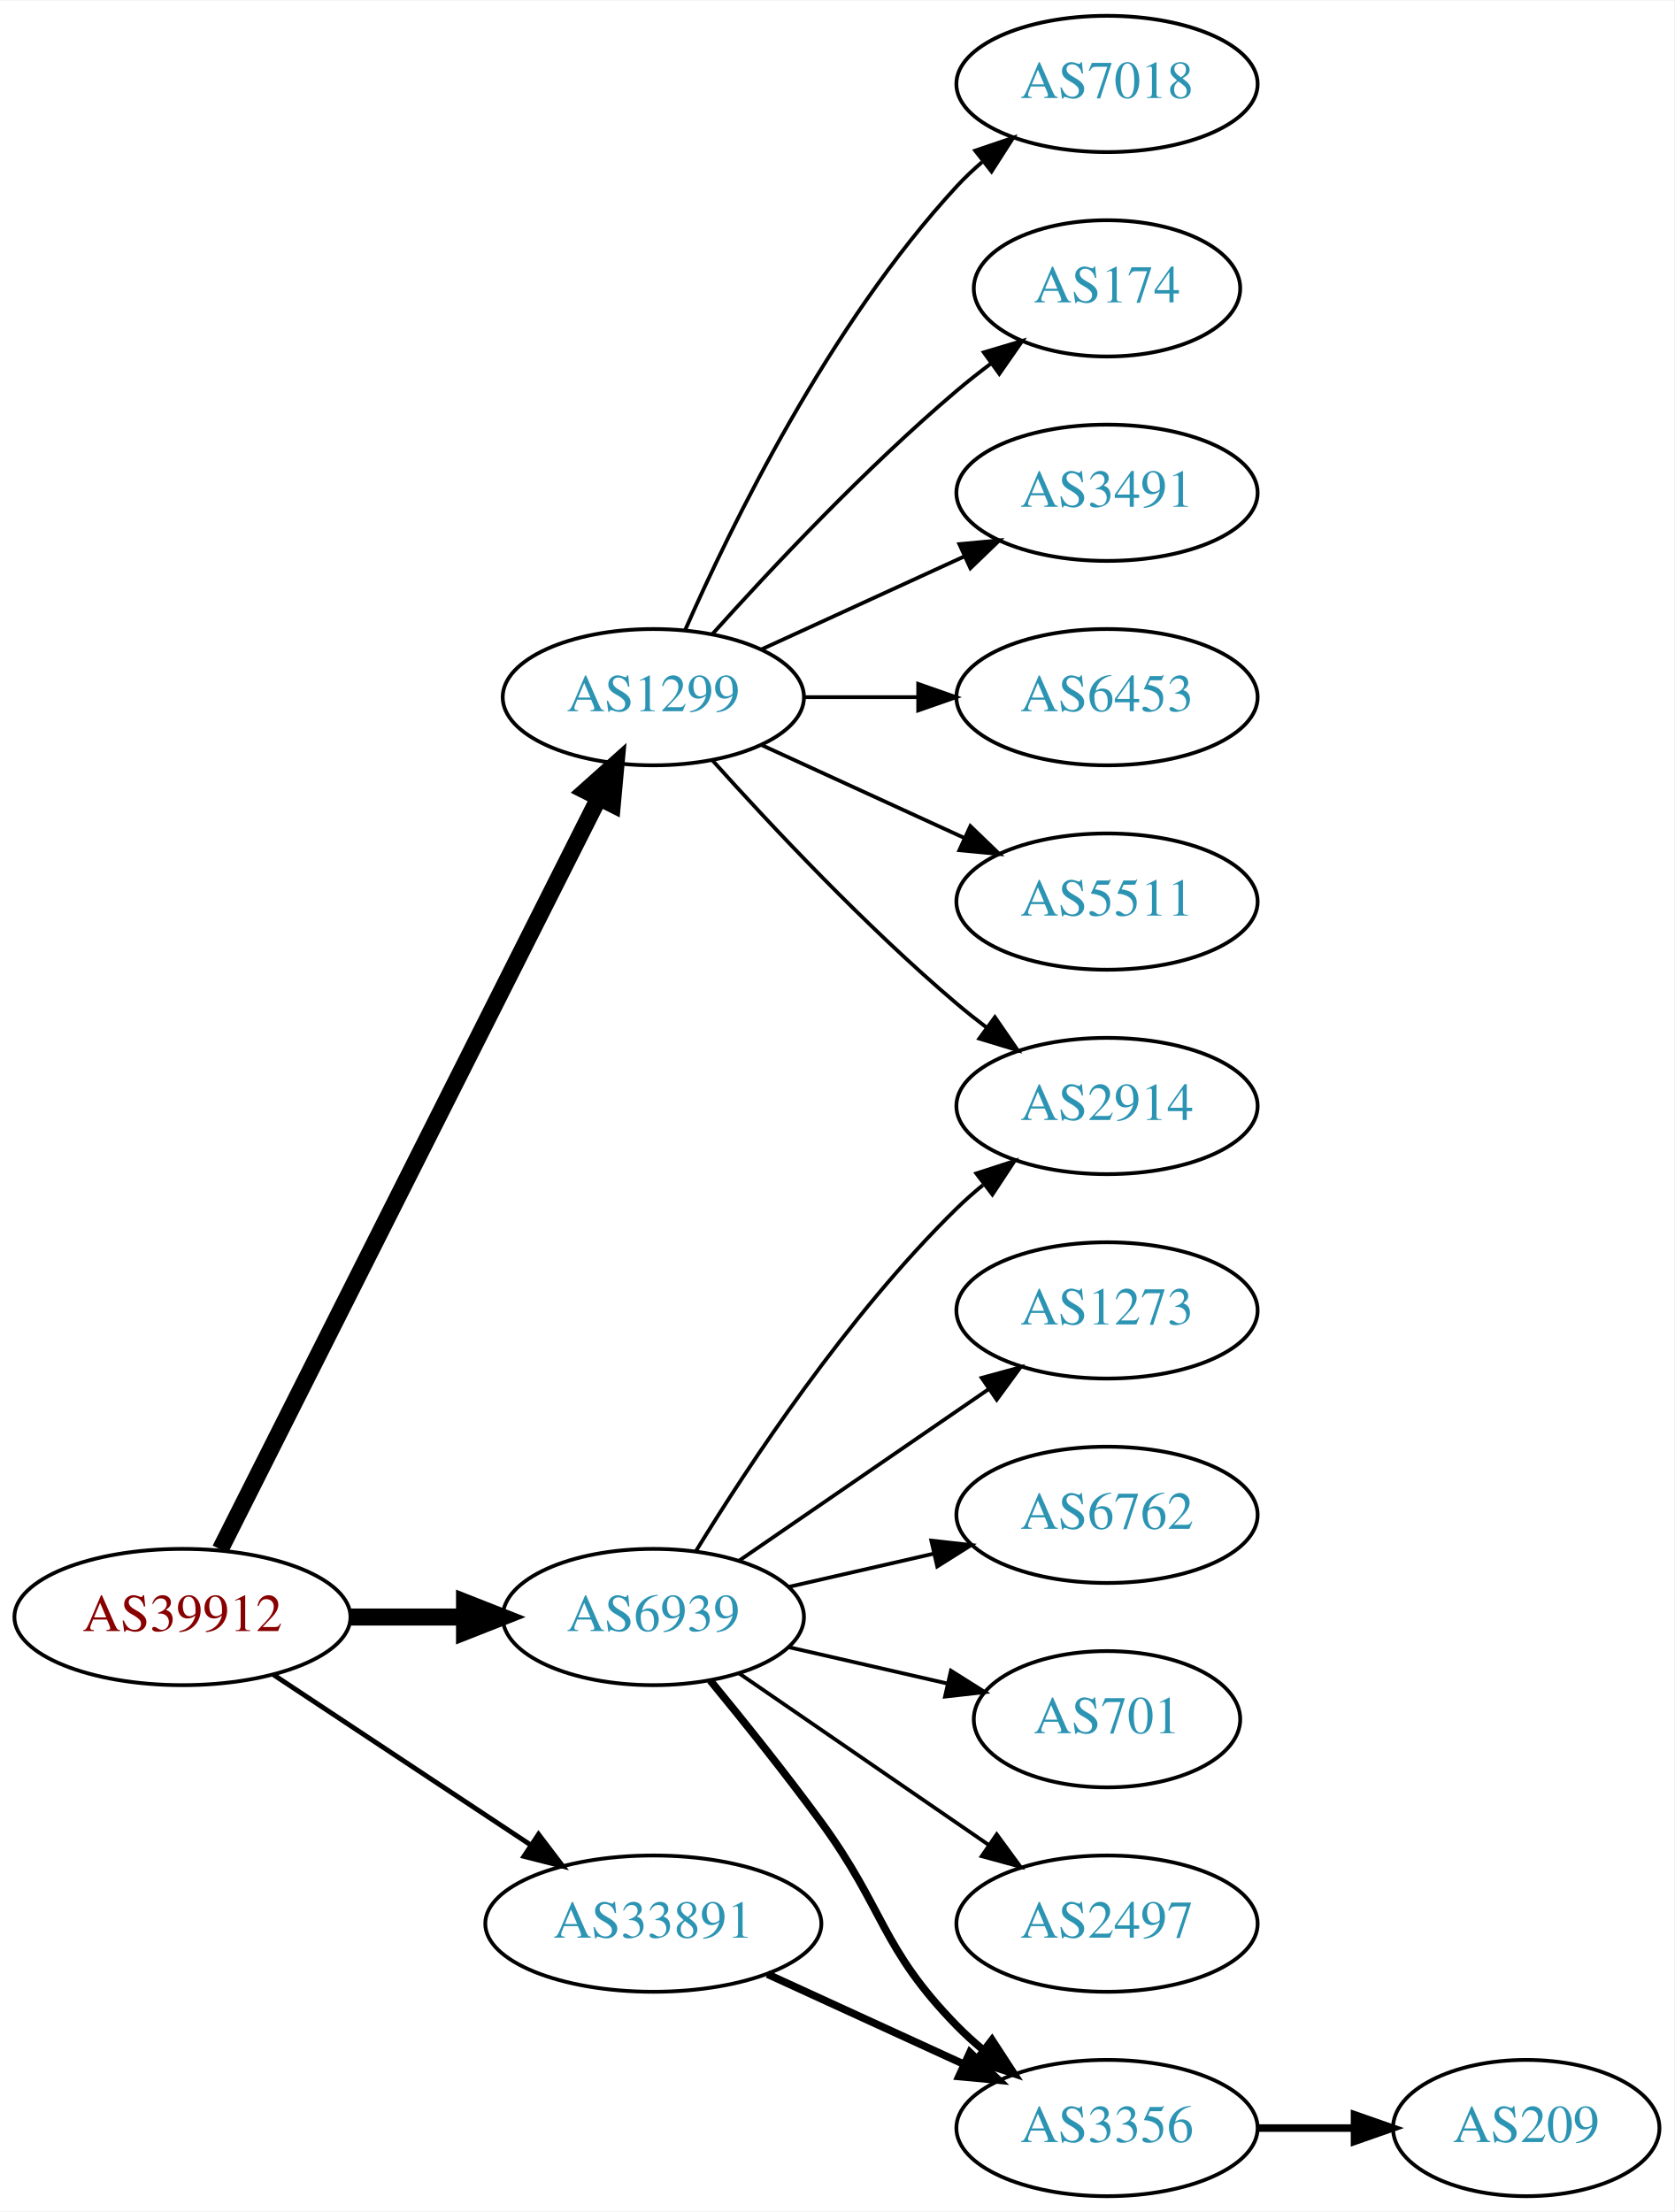
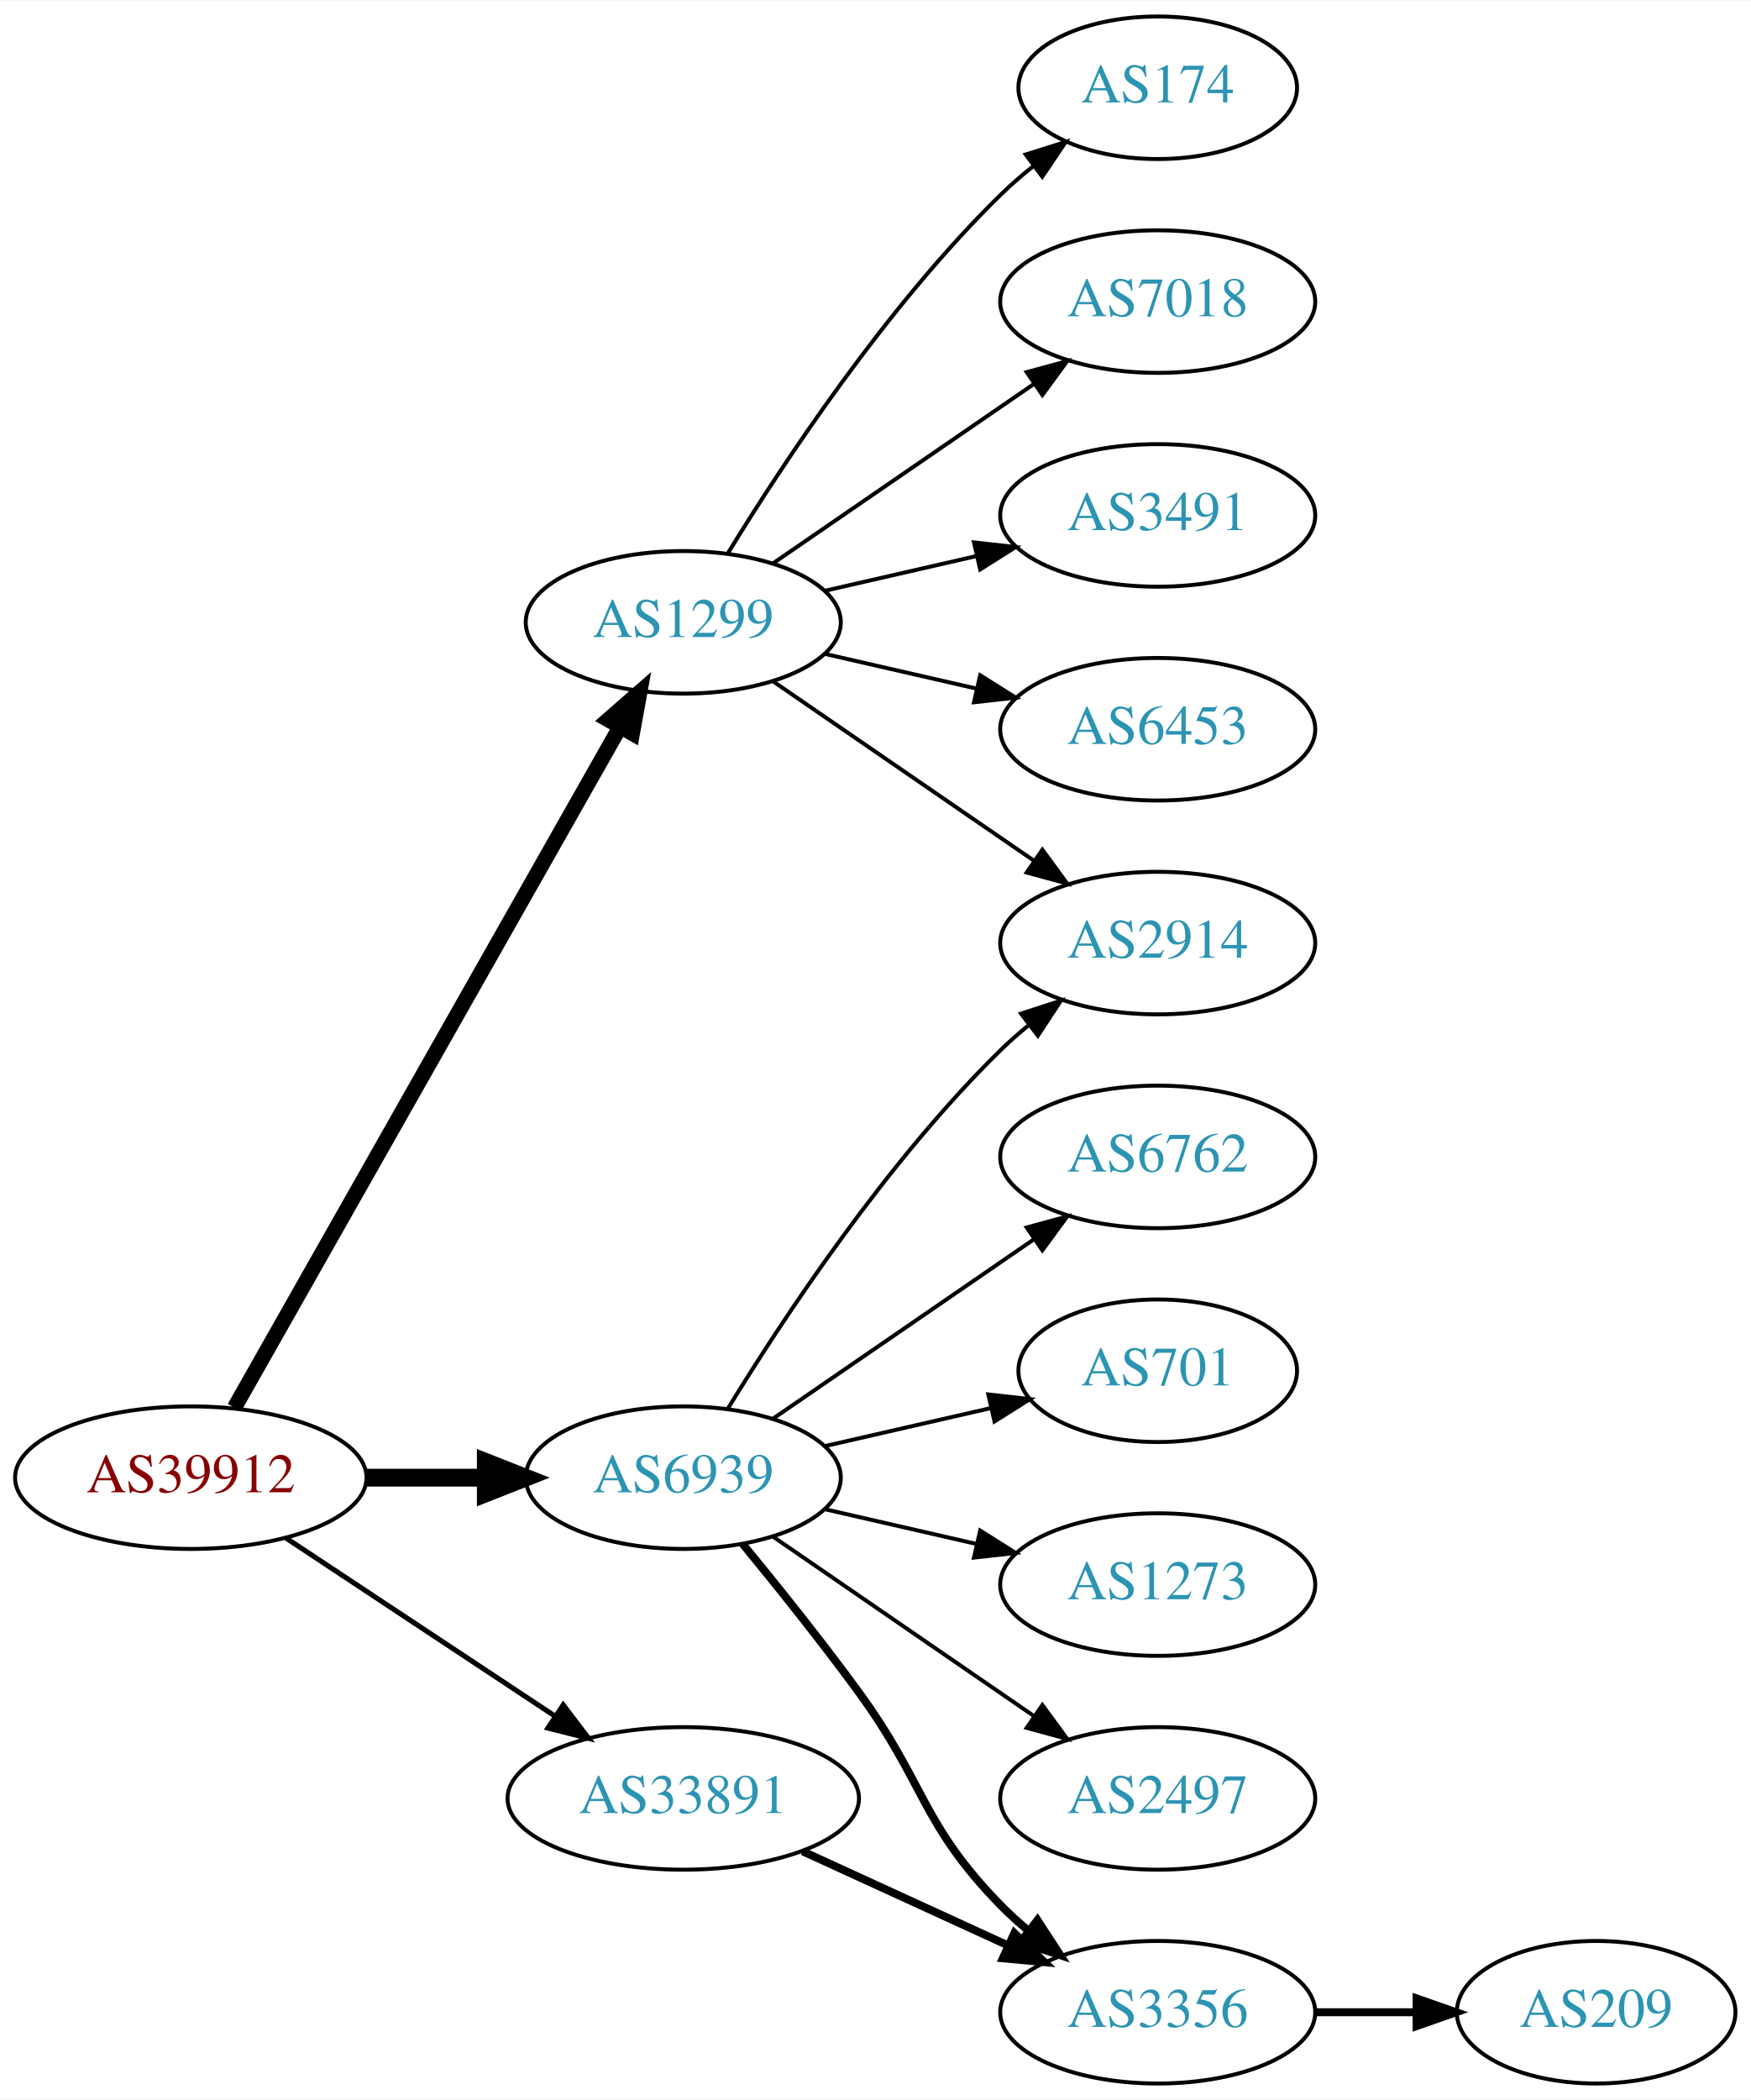
- <svg xmlns="http://www.w3.org/2000/svg" xmlns:xlink="http://www.w3.org/1999/xlink" width="442pt" height="584pt" viewBox="0.00 0.00 442.27 584.00">
-   <g id="graph0" class="graph" transform="scale(1 1) rotate(0) translate(4 580)">
-     <polygon fill="white" stroke="none" points="-4,4 -4,-580 438.271,-580 438.271,4 -4,4" />
+ <svg xmlns="http://www.w3.org/2000/svg" xmlns:xlink="http://www.w3.org/1999/xlink" width="442pt" height="530pt" viewBox="0.00 0.00 442.27 530.00">
+   <g id="graph0" class="graph" transform="scale(1 1) rotate(0) translate(4 526)">
+     <polygon fill="white" stroke="none" points="-4,4 -4,-526 438.271,-526 438.271,4 -4,4" />
    <g id="node1" class="node">
      <g id="a_node1">
        <a xlink:href="/asn/39912" xlink:title="AS39912 ~ oja.at GmbH [AT]">
          <ellipse fill="#ffffff" stroke="black" cx="44.196" cy="-153" rx="44.393" ry="18" />
          <text text-anchor="middle" x="44.196" y="-149.3" font-family="Times,serif" font-size="14.00" fill="#880000">AS39912</text>
        </a>
      </g>
    </g>
    <g id="node2" class="node">
      <g id="a_node2">
        <a xlink:href="/asn/1299" xlink:title="AS1299 ~ Telia Carrier [EU]">
-           <ellipse fill="#ffffff" stroke="black" cx="168.588" cy="-396" rx="39.794" ry="18" />
-           <text text-anchor="middle" x="168.588" y="-392.3" font-family="Times,serif" font-size="14.00" fill="#2c94b3">AS1299</text>
+           <ellipse fill="#ffffff" stroke="black" cx="168.588" cy="-369" rx="39.794" ry="18" />
+           <text text-anchor="middle" x="168.588" y="-365.3" font-family="Times,serif" font-size="14.00" fill="#2c94b3">AS1299</text>
        </a>
      </g>
    </g>
    <g id="edge1" class="edge">
-       <path fill="none" stroke="black" stroke-width="4.5" d="M54.196,-170.868C75.467,-213.101 128.942,-319.272 154.104,-369.227" />
-       <polygon fill="black" stroke="black" stroke-width="4.5" points="150.725,-371.273 158.74,-378.433 157.759,-367.731 150.725,-371.273" />
+       <path fill="none" stroke="black" stroke-width="3.857" d="M55.212,-170.676C76.692,-208.584 127.285,-297.873 152.606,-342.559" />
+       <polygon fill="black" stroke="black" stroke-width="3.857" points="149.631,-344.408 157.606,-351.383 155.721,-340.957 149.631,-344.408" />
    </g>
    <g id="node3" class="node">
      <g id="a_node3">
        <a xlink:href="/asn/6939" xlink:title="AS6939 ~ Hurricane Electric LLC [US]">
          <ellipse fill="#ffffff" stroke="black" cx="168.588" cy="-153" rx="39.794" ry="18" />
          <text text-anchor="middle" x="168.588" y="-149.3" font-family="Times,serif" font-size="14.00" fill="#2c94b3">AS6939</text>
        </a>
      </g>
    </g>
    <g id="edge2" class="edge">
      <path fill="none" stroke="black" stroke-width="4.5" d="M88.692,-153C98.381,-153 108.717,-153 118.61,-153" />
      <polygon fill="black" stroke="black" stroke-width="4.5" points="118.713,-156.938 128.713,-153 118.713,-149.063 118.713,-156.938" />
    </g>
    <g id="node4" class="node">
      <g id="a_node4">
        <a xlink:href="/asn/33891" xlink:title="AS33891 ~ CORE-BACKBONE GMBH GLOBAL NETWORK [DE]">
          <ellipse fill="#ffffff" stroke="black" cx="168.588" cy="-72" rx="44.393" ry="18" />
          <text text-anchor="middle" x="168.588" y="-68.3" font-family="Times,serif" font-size="14.00" fill="#2c94b3">AS33891</text>
        </a>
      </g>
    </g>
    <g id="edge3" class="edge">
      <path fill="none" stroke="black" stroke-width="1.286" d="M68.217,-137.765C87.449,-125.037 115.056,-106.766 136.294,-92.711" />
      <polygon fill="black" stroke="black" stroke-width="1.286" points="138.263,-95.605 144.67,-87.167 134.4,-89.767 138.263,-95.605" />
    </g>
    <g id="node5" class="node">
      <g id="a_node5">
-         <a xlink:href="/asn/7018" xlink:title="AS7018 ~ AT&amp;T Services, Inc. [US]">
-           <ellipse fill="#ffffff" stroke="black" cx="288.431" cy="-558" rx="39.794" ry="18" />
-           <text text-anchor="middle" x="288.431" y="-554.3" font-family="Times,serif" font-size="14.00" fill="#2c94b3">AS7018</text>
-         </a>
-       </g>
-     </g>
-     <g id="edge4" class="edge">
-       <path fill="none" stroke="black" d="M177.004,-413.761C189.072,-441.183 215.044,-494.473 248.784,-531 250.815,-533.198 253.054,-535.319 255.4,-537.34" />
-       <polygon fill="black" stroke="black" points="253.612,-540.386 263.644,-543.794 257.927,-534.874 253.612,-540.386" />
-     </g>
-     <g id="node6" class="node">
-       <g id="a_node6">
        <a xlink:href="/asn/174" xlink:title="AS174 ~ Cogent Communications [US]">
          <ellipse fill="#ffffff" stroke="black" cx="288.431" cy="-504" rx="35.194" ry="18" />
          <text text-anchor="middle" x="288.431" y="-500.3" font-family="Times,serif" font-size="14.00" fill="#2c94b3">AS174</text>
        </a>
      </g>
    </g>
+     <g id="edge4" class="edge">
+       <path fill="none" stroke="black" d="M179.854,-386.44C193.662,-408.991 219.851,-448.722 248.784,-477 251.32,-479.478 254.103,-481.89 256.979,-484.188" />
+       <polygon fill="black" stroke="black" points="255.088,-487.144 265.195,-490.321 259.275,-481.535 255.088,-487.144" />
+     </g>
+     <g id="node6" class="node">
+       <g id="a_node6">
+         <a xlink:href="/asn/7018" xlink:title="AS7018 ~ AT&amp;T Services, Inc. [US]">
+           <ellipse fill="#ffffff" stroke="black" cx="288.431" cy="-450" rx="39.794" ry="18" />
+           <text text-anchor="middle" x="288.431" y="-446.3" font-family="Times,serif" font-size="14.00" fill="#2c94b3">AS7018</text>
+         </a>
+       </g>
+     </g>
    <g id="edge5" class="edge">
-       <path fill="none" stroke="black" d="M184.234,-412.725C199.535,-429.765 224.632,-456.523 248.784,-477 251.637,-479.418 254.702,-481.833 257.813,-484.169" />
-       <polygon fill="black" stroke="black" points="255.886,-487.095 266.041,-490.116 259.986,-481.422 255.886,-487.095" />
+       <path fill="none" stroke="black" d="M191.202,-383.857C209.691,-396.565 236.505,-414.995 257.134,-429.175" />
+       <polygon fill="black" stroke="black" points="255.331,-432.183 265.555,-434.963 259.296,-426.414 255.331,-432.183" />
    </g>
    <g id="node7" class="node">
      <g id="a_node7">
        <a xlink:href="/asn/2914" xlink:title="AS2914 ~ NTT America, Inc. [US]">
          <ellipse fill="#ffffff" stroke="black" cx="288.431" cy="-288" rx="39.794" ry="18" />
          <text text-anchor="middle" x="288.431" y="-284.3" font-family="Times,serif" font-size="14.00" fill="#2c94b3">AS2914</text>
        </a>
      </g>
    </g>
    <g id="edge6" class="edge">
-       <path fill="none" stroke="black" d="M184.234,-379.275C199.535,-362.235 224.632,-335.477 248.784,-315 251.281,-312.883 253.942,-310.768 256.653,-308.707" />
-       <polygon fill="black" stroke="black" points="258.819,-311.459 264.83,-302.734 254.69,-305.806 258.819,-311.459" />
+       <path fill="none" stroke="black" d="M191.202,-354.143C209.691,-341.435 236.505,-323.005 257.134,-308.825" />
+       <polygon fill="black" stroke="black" points="259.296,-311.586 265.555,-303.037 255.331,-305.817 259.296,-311.586" />
    </g>
    <g id="node8" class="node">
      <g id="a_node8">
        <a xlink:href="/asn/3491" xlink:title="AS3491 ~ PCCW Global, Inc. [US]">
-           <ellipse fill="#ffffff" stroke="black" cx="288.431" cy="-450" rx="39.794" ry="18" />
-           <text text-anchor="middle" x="288.431" y="-446.3" font-family="Times,serif" font-size="14.00" fill="#2c94b3">AS3491</text>
+           <ellipse fill="#ffffff" stroke="black" cx="288.431" cy="-396" rx="39.794" ry="18" />
+           <text text-anchor="middle" x="288.431" y="-392.3" font-family="Times,serif" font-size="14.00" fill="#2c94b3">AS3491</text>
        </a>
      </g>
    </g>
    <g id="edge7" class="edge">
-       <path fill="none" stroke="black" d="M197.217,-408.661C213.174,-415.973 233.445,-425.261 250.727,-433.181" />
-       <polygon fill="black" stroke="black" points="249.426,-436.435 259.975,-437.419 252.342,-430.071 249.426,-436.435" />
+       <path fill="none" stroke="black" d="M204.308,-376.955C216.307,-379.704 229.928,-382.825 242.621,-385.733" />
+       <polygon fill="black" stroke="black" points="242.023,-389.187 252.552,-388.009 243.587,-382.364 242.023,-389.187" />
    </g>
    <g id="node9" class="node">
      <g id="a_node9">
        <a xlink:href="/asn/6453" xlink:title="AS6453 ~ TATA COMMUNICATIONS (AMERICA) INC [US]">
-           <ellipse fill="#ffffff" stroke="black" cx="288.431" cy="-396" rx="39.794" ry="18" />
-           <text text-anchor="middle" x="288.431" y="-392.3" font-family="Times,serif" font-size="14.00" fill="#2c94b3">AS6453</text>
+           <ellipse fill="#ffffff" stroke="black" cx="288.431" cy="-342" rx="39.794" ry="18" />
+           <text text-anchor="middle" x="288.431" y="-338.3" font-family="Times,serif" font-size="14.00" fill="#2c94b3">AS6453</text>
        </a>
      </g>
    </g>
    <g id="edge8" class="edge">
-       <path fill="none" stroke="black" d="M208.501,-396C218.054,-396 228.404,-396 238.367,-396" />
-       <polygon fill="black" stroke="black" points="238.559,-399.5 248.559,-396 238.559,-392.5 238.559,-399.5" />
+       <path fill="none" stroke="black" d="M204.308,-361.045C216.307,-358.296 229.928,-355.175 242.621,-352.267" />
+       <polygon fill="black" stroke="black" points="243.587,-355.636 252.552,-349.991 242.023,-348.813 243.587,-355.636" />
+     </g>
+     <g id="edge9" class="edge">
+       <path fill="none" stroke="black" d="M179.854,-170.44C193.662,-192.991 219.851,-232.722 248.784,-261 250.924,-263.092 253.242,-265.137 255.642,-267.106" />
+       <polygon fill="black" stroke="black" points="253.908,-270.185 263.983,-273.464 258.152,-264.618 253.908,-270.185" />
    </g>
    <g id="node10" class="node">
      <g id="a_node10">
-         <a xlink:href="/asn/5511" xlink:title="AS5511 ~ Orange S.A. [FR]">
-           <ellipse fill="#ffffff" stroke="black" cx="288.431" cy="-342" rx="39.794" ry="18" />
-           <text text-anchor="middle" x="288.431" y="-338.3" font-family="Times,serif" font-size="14.00" fill="#2c94b3">AS5511</text>
+         <a xlink:href="/asn/6762" xlink:title="AS6762 ~ TELECOM ITALIA SPARKLE S.p.A. [IT]">
+           <ellipse fill="#ffffff" stroke="black" cx="288.431" cy="-234" rx="39.794" ry="18" />
+           <text text-anchor="middle" x="288.431" y="-230.3" font-family="Times,serif" font-size="14.00" fill="#2c94b3">AS6762</text>
        </a>
      </g>
    </g>
-     <g id="edge9" class="edge">
-       <path fill="none" stroke="black" d="M197.217,-383.339C213.174,-376.027 233.445,-366.739 250.727,-358.819" />
-       <polygon fill="black" stroke="black" points="252.342,-361.929 259.975,-354.581 249.426,-355.565 252.342,-361.929" />
-     </g>
    <g id="edge10" class="edge">
-       <path fill="none" stroke="black" d="M179.854,-170.44C193.662,-192.991 219.851,-232.722 248.784,-261 250.924,-263.092 253.242,-265.137 255.642,-267.106" />
-       <polygon fill="black" stroke="black" points="253.908,-270.185 263.983,-273.464 258.152,-264.618 253.908,-270.185" />
+       <path fill="none" stroke="black" d="M191.202,-167.857C209.691,-180.565 236.505,-198.995 257.134,-213.175" />
+       <polygon fill="black" stroke="black" points="255.331,-216.183 265.555,-218.963 259.296,-210.414 255.331,-216.183" />
    </g>
    <g id="node11" class="node">
      <g id="a_node11">
-         <a xlink:href="/asn/1273" xlink:title="AS1273 ~ Vodafone Group PLC [EU]">
-           <ellipse fill="#ffffff" stroke="black" cx="288.431" cy="-234" rx="39.794" ry="18" />
-           <text text-anchor="middle" x="288.431" y="-230.3" font-family="Times,serif" font-size="14.00" fill="#2c94b3">AS1273</text>
+         <a xlink:href="/asn/701" xlink:title="AS701 ~ UUNET [US]">
+           <ellipse fill="#ffffff" stroke="black" cx="288.431" cy="-180" rx="35.194" ry="18" />
+           <text text-anchor="middle" x="288.431" y="-176.3" font-family="Times,serif" font-size="14.00" fill="#2c94b3">AS701</text>
        </a>
      </g>
    </g>
    <g id="edge11" class="edge">
-       <path fill="none" stroke="black" d="M191.202,-167.857C209.691,-180.565 236.505,-198.995 257.134,-213.175" />
-       <polygon fill="black" stroke="black" points="255.331,-216.183 265.555,-218.963 259.296,-210.414 255.331,-216.183" />
+       <path fill="none" stroke="black" d="M204.308,-160.955C217.4,-163.955 232.422,-167.396 246.063,-170.522" />
+       <polygon fill="black" stroke="black" points="245.641,-174.016 256.17,-172.838 247.204,-167.193 245.641,-174.016" />
    </g>
    <g id="node12" class="node">
      <g id="a_node12">
-         <a xlink:href="/asn/6762" xlink:title="AS6762 ~ TELECOM ITALIA SPARKLE S.p.A. [IT]">
-           <ellipse fill="#ffffff" stroke="black" cx="288.431" cy="-180" rx="39.794" ry="18" />
-           <text text-anchor="middle" x="288.431" y="-176.3" font-family="Times,serif" font-size="14.00" fill="#2c94b3">AS6762</text>
+         <a xlink:href="/asn/1273" xlink:title="AS1273 ~ Vodafone Group PLC [EU]">
+           <ellipse fill="#ffffff" stroke="black" cx="288.431" cy="-126" rx="39.794" ry="18" />
+           <text text-anchor="middle" x="288.431" y="-122.3" font-family="Times,serif" font-size="14.00" fill="#2c94b3">AS1273</text>
        </a>
      </g>
    </g>
    <g id="edge12" class="edge">
-       <path fill="none" stroke="black" d="M204.308,-160.955C216.307,-163.704 229.928,-166.825 242.621,-169.733" />
-       <polygon fill="black" stroke="black" points="242.023,-173.187 252.552,-172.009 243.587,-166.364 242.023,-173.187" />
+       <path fill="none" stroke="black" d="M204.308,-145.045C216.307,-142.296 229.928,-139.175 242.621,-136.267" />
+       <polygon fill="black" stroke="black" points="243.587,-139.636 252.552,-133.991 242.023,-132.813 243.587,-139.636" />
    </g>
    <g id="node13" class="node">
      <g id="a_node13">
-         <a xlink:href="/asn/701" xlink:title="AS701 ~ UUNET [US]">
-           <ellipse fill="#ffffff" stroke="black" cx="288.431" cy="-126" rx="35.194" ry="18" />
-           <text text-anchor="middle" x="288.431" y="-122.3" font-family="Times,serif" font-size="14.00" fill="#2c94b3">AS701</text>
+         <a xlink:href="/asn/2497" xlink:title="AS2497 ~ Internet Initiative Japan Inc. [JP]">
+           <ellipse fill="#ffffff" stroke="black" cx="288.431" cy="-72" rx="39.794" ry="18" />
+           <text text-anchor="middle" x="288.431" y="-68.3" font-family="Times,serif" font-size="14.00" fill="#2c94b3">AS2497</text>
        </a>
      </g>
    </g>
    <g id="edge13" class="edge">
-       <path fill="none" stroke="black" d="M204.308,-145.045C217.4,-142.045 232.422,-138.604 246.063,-135.478" />
-       <polygon fill="black" stroke="black" points="247.204,-138.807 256.17,-133.162 245.641,-131.984 247.204,-138.807" />
+       <path fill="none" stroke="black" d="M191.202,-138.143C209.691,-125.435 236.505,-107.005 257.134,-92.825" />
+       <polygon fill="black" stroke="black" points="259.296,-95.586 265.555,-87.037 255.331,-89.817 259.296,-95.586" />
    </g>
    <g id="node14" class="node">
      <g id="a_node14">
        <a xlink:href="/asn/3356" xlink:title="AS3356 ~ Level 3 Parent, LLC [US]">
          <ellipse fill="#ffffff" stroke="black" cx="288.431" cy="-18" rx="39.794" ry="18" />
          <text text-anchor="middle" x="288.431" y="-14.3" font-family="Times,serif" font-size="14.00" fill="#2c94b3">AS3356</text>
        </a>
      </g>
    </g>
    <g id="edge14" class="edge">
      <path fill="none" stroke="black" stroke-width="2" d="M183.591,-136.269C192.239,-125.75 203.431,-111.792 212.784,-99 229.809,-75.716 228.612,-65.617 248.784,-45 250.877,-42.861 253.161,-40.782 255.537,-38.79" />
      <polygon fill="black" stroke="black" stroke-width="2" points="258.056,-41.268 263.837,-32.389 253.781,-35.725 258.056,-41.268" />
    </g>
-     <g id="node15" class="node">
-       <g id="a_node15">
-         <a xlink:href="/asn/2497" xlink:title="AS2497 ~ Internet Initiative Japan Inc. [JP]">
-           <ellipse fill="#ffffff" stroke="black" cx="288.431" cy="-72" rx="39.794" ry="18" />
-           <text text-anchor="middle" x="288.431" y="-68.3" font-family="Times,serif" font-size="14.00" fill="#2c94b3">AS2497</text>
-         </a>
-       </g>
-     </g>
-     <g id="edge15" class="edge">
-       <path fill="none" stroke="black" d="M191.202,-138.143C209.691,-125.435 236.505,-107.005 257.134,-92.825" />
-       <polygon fill="black" stroke="black" points="259.296,-95.586 265.555,-87.037 255.331,-89.817 259.296,-95.586" />
-     </g>
-     <g id="edge17" class="edge">
+     <g id="edge16" class="edge">
      <path fill="none" stroke="black" stroke-width="2" d="M198.718,-58.652C214.329,-51.498 233.727,-42.609 250.399,-34.969" />
      <polygon fill="black" stroke="black" stroke-width="2" points="252.218,-37.986 259.851,-30.638 249.302,-31.622 252.218,-37.986" />
    </g>
-     <g id="node16" class="node">
-       <g id="a_node16">
+     <g id="node15" class="node">
+       <g id="a_node15">
        <a xlink:href="/asn/209" xlink:title="AS209 ~ CenturyLink Communications, LLC [US]">
          <ellipse fill="#ffffff" stroke="black" cx="399.174" cy="-18" rx="35.194" ry="18" />
          <text text-anchor="middle" x="399.174" y="-14.3" font-family="Times,serif" font-size="14.00" fill="#2c94b3">AS209</text>
        </a>
      </g>
    </g>
-     <g id="edge16" class="edge">
+     <g id="edge15" class="edge">
      <path fill="none" stroke="black" stroke-width="2" d="M328.382,-18C336.615,-18 345.361,-18 353.777,-18" />
      <polygon fill="black" stroke="black" stroke-width="2" points="353.822,-21.5 363.822,-18 353.822,-14.5 353.822,-21.5" />
    </g>
  </g>
</svg>
